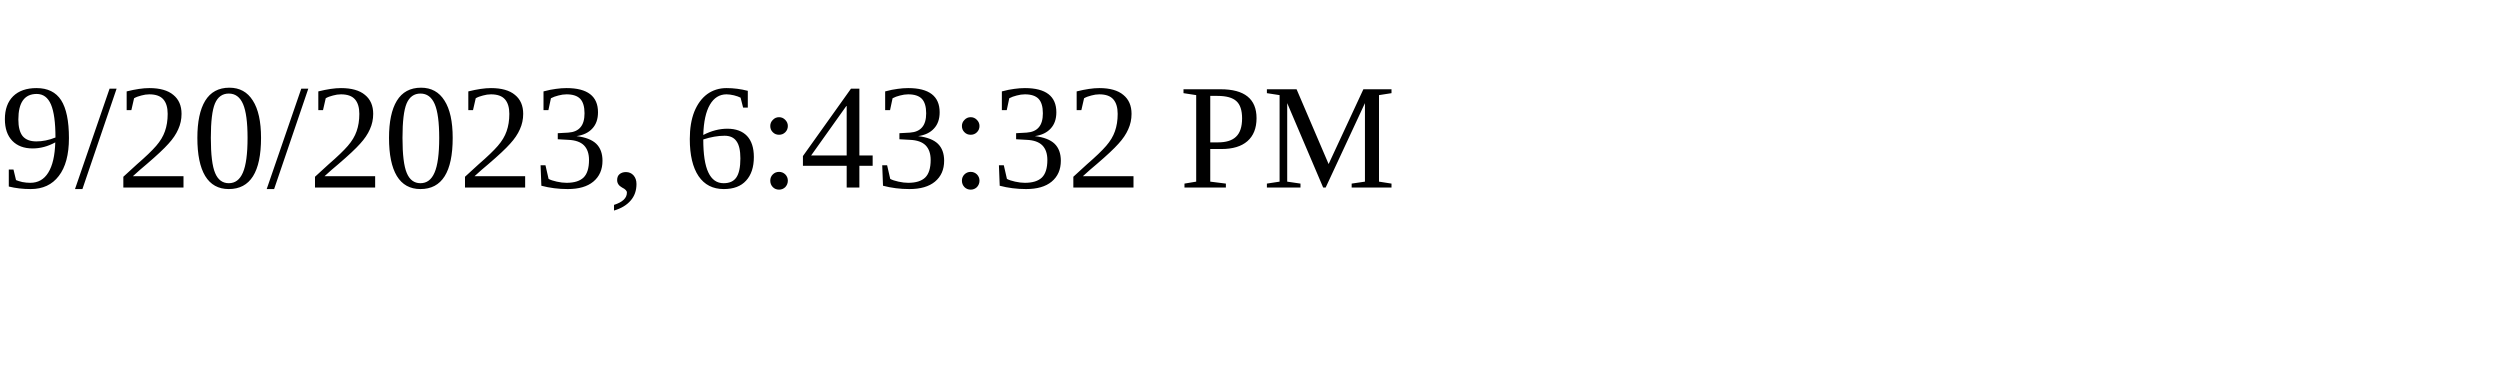
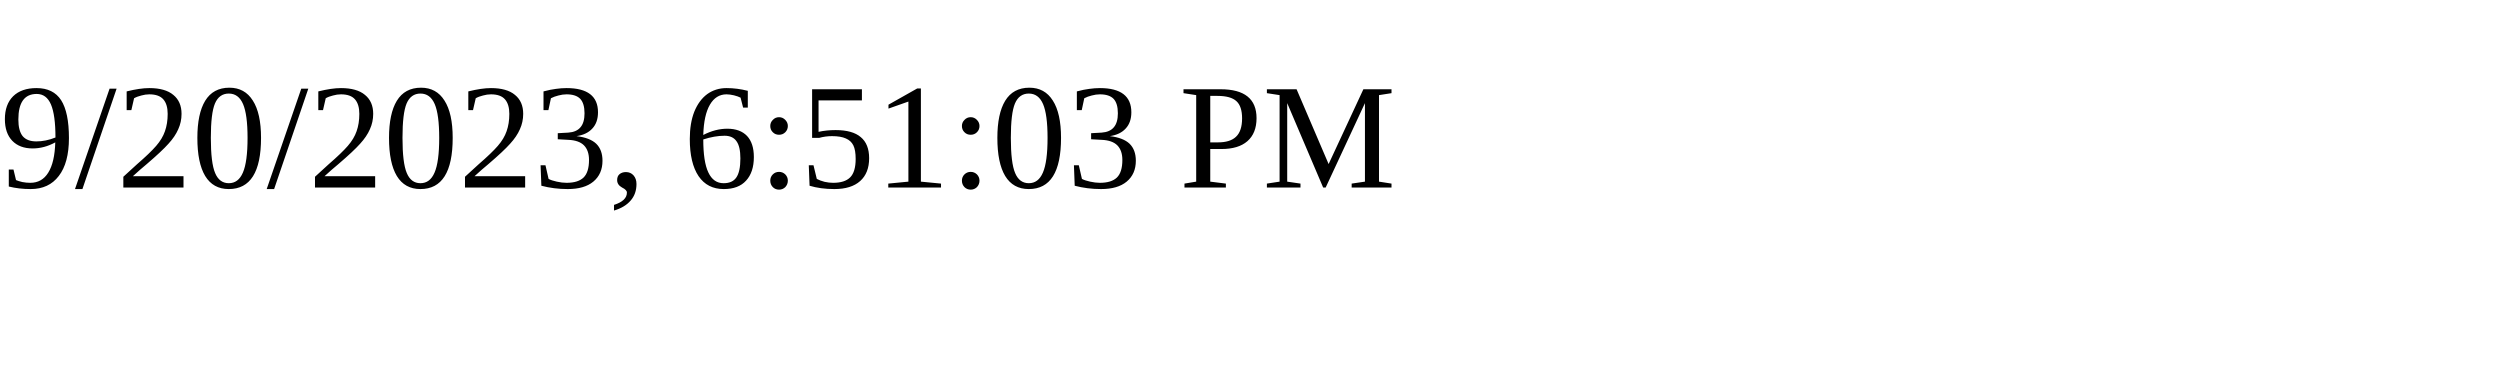
<svg xmlns="http://www.w3.org/2000/svg" height="30" width="200">
-   <text x="0" y="15">9/20/2023, 6:43:32 PM</text>
+   <text x="0" y="15">9/20/2023, 6:51:03 PM</text>
</svg>
